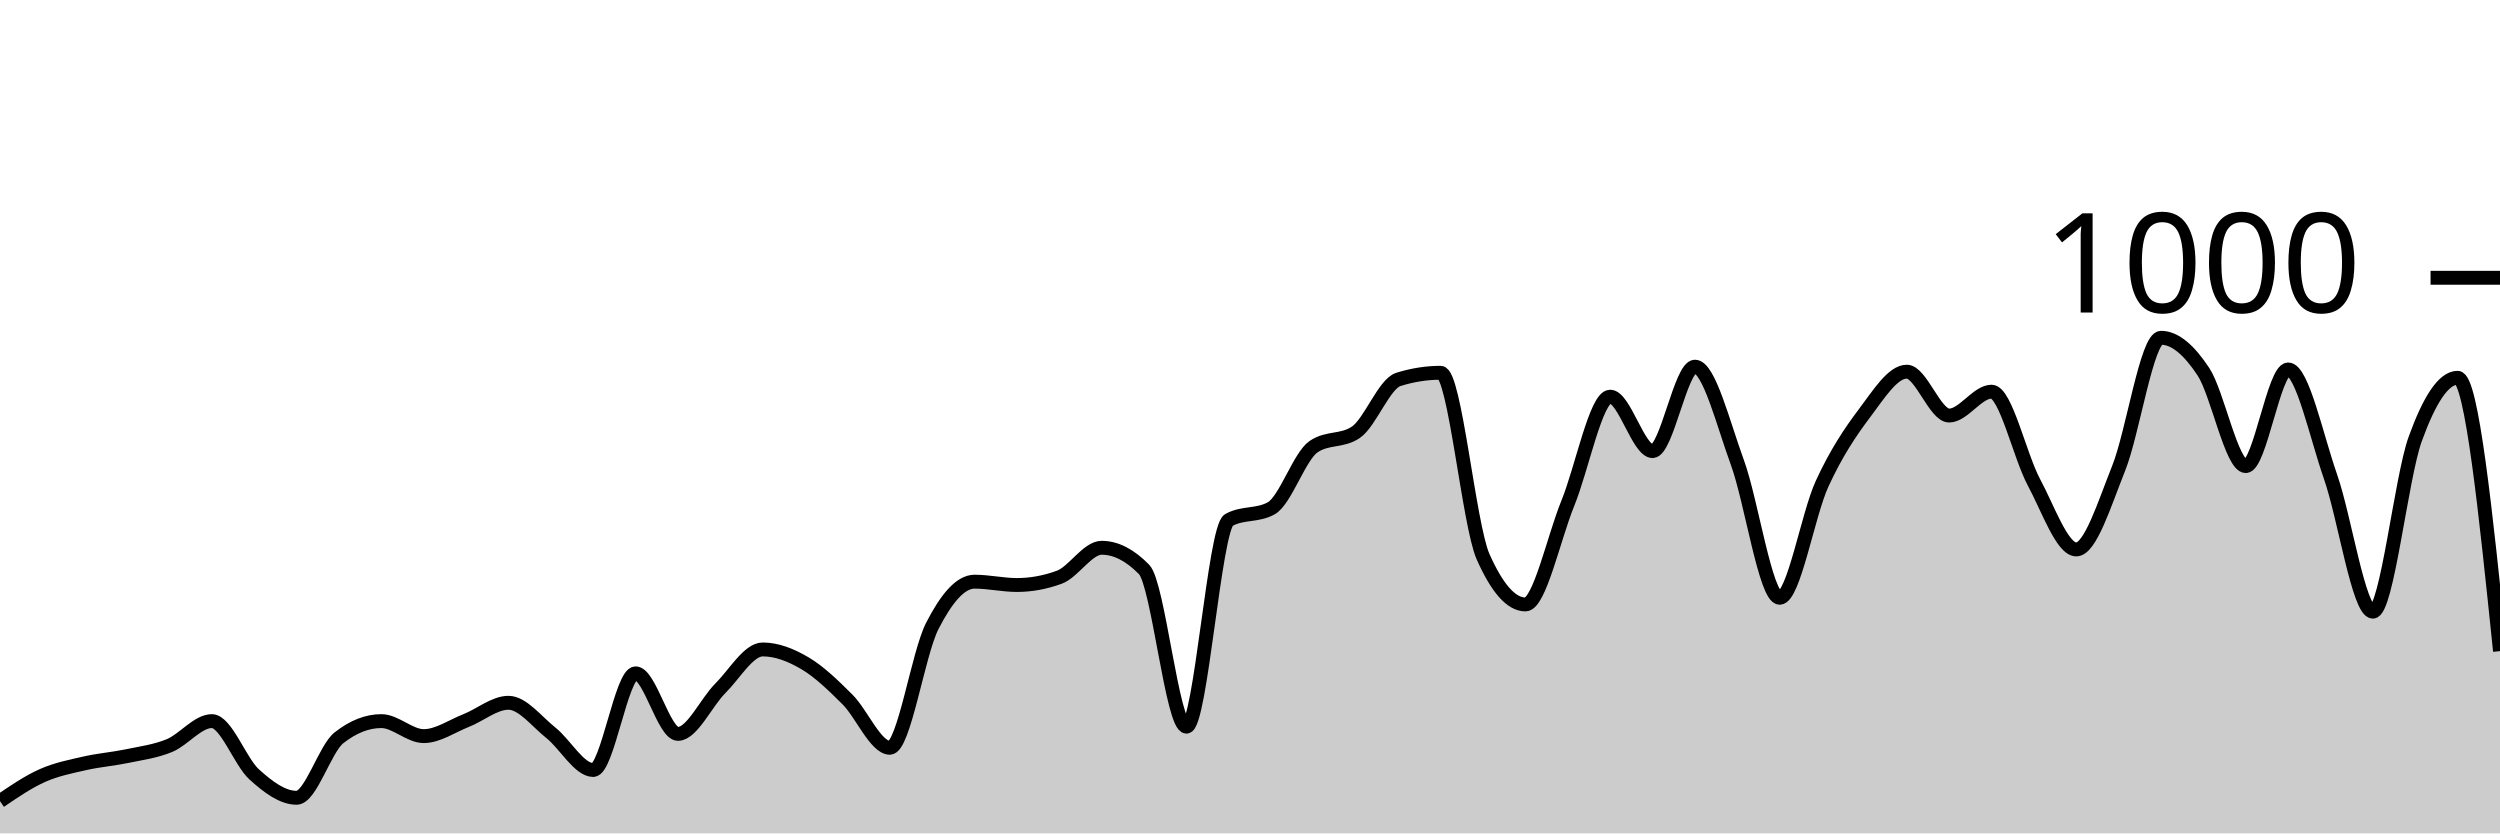
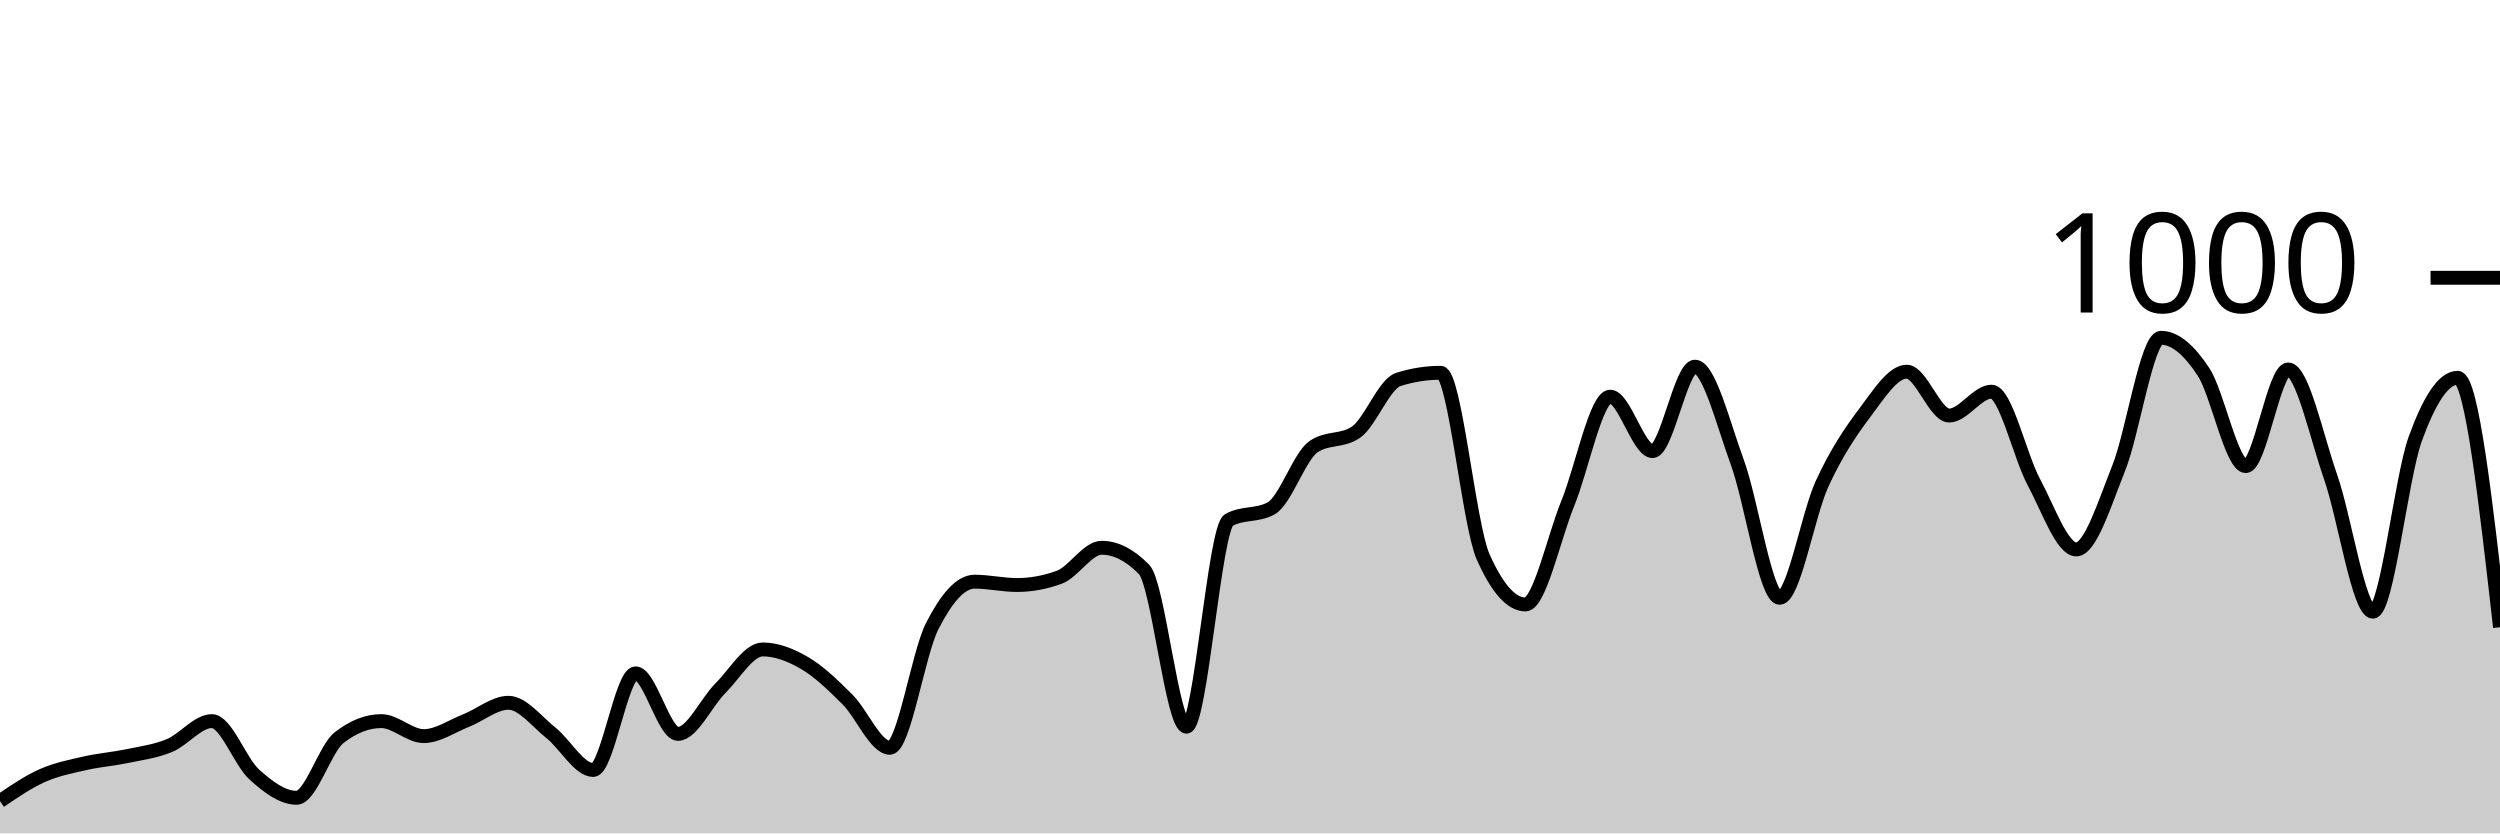
<svg xmlns="http://www.w3.org/2000/svg" viewBox="0 0 180 60">
  <g transform="translate(0,20)">
-     <path class="area" fill="rgba(0, 0, 0, 0.2)" d="M0,37.68C1.017,36.987,2.034,36.293,3.051,35.84C4.068,35.387,5.085,35.193,6.102,34.96C7.119,34.727,8.136,34.653,9.153,34.44C10.169,34.227,11.186,34.1,12.203,33.68C13.22,33.26,14.237,31.92,15.254,31.92C16.271,31.92,17.288,34.84,18.305,35.76C19.322,36.68,20.339,37.44,21.356,37.44C22.373,37.44,23.39,33.92,24.407,33.12C25.424,32.32,26.441,31.92,27.458,31.92C28.475,31.92,29.492,33,30.508,33C31.525,33,32.542,32.28,33.559,31.88C34.576,31.48,35.593,30.6,36.61,30.6C37.627,30.6,38.644,31.953,39.661,32.76C40.678,33.567,41.695,35.44,42.712,35.44C43.729,35.44,44.746,28.48,45.763,28.48C46.78,28.48,47.797,32.84,48.814,32.84C49.831,32.84,50.847,30.573,51.864,29.56C52.881,28.547,53.898,26.76,54.915,26.76C55.932,26.76,56.949,27.16,57.966,27.76C58.983,28.36,60,29.347,61.017,30.36C62.034,31.373,63.051,33.84,64.068,33.84C65.085,33.84,66.102,27.073,67.119,25.08C68.136,23.087,69.153,21.88,70.169,21.88C71.186,21.88,72.203,22.12,73.22,22.12C74.237,22.12,75.254,21.933,76.271,21.56C77.288,21.187,78.305,19.44,79.322,19.44C80.339,19.44,81.356,19.96,82.373,21C83.39,22.04,84.407,32.32,85.424,32.32C86.441,32.32,87.458,18,88.475,17.44C89.492,16.88,90.508,17.16,91.525,16.6C92.542,16.04,93.559,12.853,94.576,12.16C95.593,11.467,96.61,11.813,97.627,11.12C98.644,10.427,99.661,7.64,100.678,7.32C101.695,7,102.712,6.84,103.729,6.84C104.746,6.84,105.763,17.787,106.78,20.08C107.797,22.373,108.814,23.52,109.831,23.52C110.847,23.52,111.864,18.733,112.881,16.24C113.898,13.747,114.915,8.56,115.932,8.56C116.949,8.56,117.966,12.48,118.983,12.48C120,12.48,121.017,6.4,122.034,6.4C123.051,6.4,124.068,10.507,125.085,13.28C126.102,16.053,127.119,23.04,128.136,23.04C129.153,23.04,130.169,17.053,131.186,14.84C132.203,12.627,133.22,11.107,134.237,9.76C135.254,8.413,136.271,6.76,137.288,6.76C138.305,6.76,139.322,9.92,140.339,9.92C141.356,9.92,142.373,8.2,143.39,8.2C144.407,8.2,145.424,12.827,146.441,14.72C147.458,16.613,148.475,19.56,149.492,19.56C150.508,19.56,151.525,16.26,152.542,13.72C153.559,11.18,154.576,4.32,155.593,4.32C156.61,4.32,157.627,5.22,158.644,6.76C159.661,8.3,160.678,13.56,161.695,13.56C162.712,13.56,163.729,6.6,164.746,6.6C165.763,6.6,166.78,11.413,167.797,14.32C168.814,17.227,169.831,24.04,170.847,24.04C171.864,24.04,172.881,14.407,173.898,11.6C174.915,8.793,175.932,7.2,176.949,7.2C177.966,7.2,178.983,17.04,180,26.88L180,40C178.983,40,177.966,40,176.949,40C175.932,40,174.915,40,173.898,40C172.881,40,171.864,40,170.847,40C169.831,40,168.814,40,167.797,40C166.78,40,165.763,40,164.746,40C163.729,40,162.712,40,161.695,40C160.678,40,159.661,40,158.644,40C157.627,40,156.61,40,155.593,40C154.576,40,153.559,40,152.542,40C151.525,40,150.508,40,149.492,40C148.475,40,147.458,40,146.441,40C145.424,40,144.407,40,143.39,40C142.373,40,141.356,40,140.339,40C139.322,40,138.305,40,137.288,40C136.271,40,135.254,40,134.237,40C133.22,40,132.203,40,131.186,40C130.169,40,129.153,40,128.136,40C127.119,40,126.102,40,125.085,40C124.068,40,123.051,40,122.034,40C121.017,40,120,40,118.983,40C117.966,40,116.949,40,115.932,40C114.915,40,113.898,40,112.881,40C111.864,40,110.847,40,109.831,40C108.814,40,107.797,40,106.78,40C105.763,40,104.746,40,103.729,40C102.712,40,101.695,40,100.678,40C99.661,40,98.644,40,97.627,40C96.61,40,95.593,40,94.576,40C93.559,40,92.542,40,91.525,40C90.508,40,89.492,40,88.475,40C87.458,40,86.441,40,85.424,40C84.407,40,83.39,40,82.373,40C81.356,40,80.339,40,79.322,40C78.305,40,77.288,40,76.271,40C75.254,40,74.237,40,73.22,40C72.203,40,71.186,40,70.169,40C69.153,40,68.136,40,67.119,40C66.102,40,65.085,40,64.068,40C63.051,40,62.034,40,61.017,40C60,40,58.983,40,57.966,40C56.949,40,55.932,40,54.915,40C53.898,40,52.881,40,51.864,40C50.847,40,49.831,40,48.814,40C47.797,40,46.78,40,45.763,40C44.746,40,43.729,40,42.712,40C41.695,40,40.678,40,39.661,40C38.644,40,37.627,40,36.61,40C35.593,40,34.576,40,33.559,40C32.542,40,31.525,40,30.508,40C29.492,40,28.475,40,27.458,40C26.441,40,25.424,40,24.407,40C23.39,40,22.373,40,21.356,40C20.339,40,19.322,40,18.305,40C17.288,40,16.271,40,15.254,40C14.237,40,13.22,40,12.203,40C11.186,40,10.169,40,9.153,40C8.136,40,7.119,40,6.102,40C5.085,40,4.068,40,3.051,40C2.034,40,1.017,40,0,40Z" />
-     <path class="line" stroke="black" fill="none" d="M0,37.68C1.017,36.987,2.034,36.293,3.051,35.84C4.068,35.387,5.085,35.193,6.102,34.96C7.119,34.727,8.136,34.653,9.153,34.44C10.169,34.227,11.186,34.1,12.203,33.68C13.22,33.26,14.237,31.92,15.254,31.92C16.271,31.92,17.288,34.84,18.305,35.76C19.322,36.68,20.339,37.44,21.356,37.44C22.373,37.44,23.39,33.92,24.407,33.12C25.424,32.32,26.441,31.92,27.458,31.92C28.475,31.92,29.492,33,30.508,33C31.525,33,32.542,32.28,33.559,31.88C34.576,31.48,35.593,30.6,36.61,30.6C37.627,30.6,38.644,31.953,39.661,32.76C40.678,33.567,41.695,35.44,42.712,35.44C43.729,35.44,44.746,28.48,45.763,28.48C46.78,28.48,47.797,32.84,48.814,32.84C49.831,32.84,50.847,30.573,51.864,29.56C52.881,28.547,53.898,26.76,54.915,26.76C55.932,26.76,56.949,27.16,57.966,27.76C58.983,28.36,60,29.347,61.017,30.36C62.034,31.373,63.051,33.84,64.068,33.84C65.085,33.84,66.102,27.073,67.119,25.08C68.136,23.087,69.153,21.88,70.169,21.88C71.186,21.88,72.203,22.12,73.22,22.12C74.237,22.12,75.254,21.933,76.271,21.56C77.288,21.187,78.305,19.44,79.322,19.44C80.339,19.44,81.356,19.96,82.373,21C83.39,22.04,84.407,32.32,85.424,32.32C86.441,32.32,87.458,18,88.475,17.44C89.492,16.88,90.508,17.16,91.525,16.6C92.542,16.04,93.559,12.853,94.576,12.16C95.593,11.467,96.61,11.813,97.627,11.12C98.644,10.427,99.661,7.64,100.678,7.32C101.695,7,102.712,6.84,103.729,6.84C104.746,6.84,105.763,17.787,106.78,20.08C107.797,22.373,108.814,23.52,109.831,23.52C110.847,23.52,111.864,18.733,112.881,16.24C113.898,13.747,114.915,8.56,115.932,8.56C116.949,8.56,117.966,12.48,118.983,12.48C120,12.48,121.017,6.4,122.034,6.4C123.051,6.4,124.068,10.507,125.085,13.28C126.102,16.053,127.119,23.04,128.136,23.04C129.153,23.04,130.169,17.053,131.186,14.84C132.203,12.627,133.22,11.107,134.237,9.76C135.254,8.413,136.271,6.76,137.288,6.76C138.305,6.76,139.322,9.92,140.339,9.92C141.356,9.92,142.373,8.2,143.39,8.2C144.407,8.2,145.424,12.827,146.441,14.72C147.458,16.613,148.475,19.56,149.492,19.56C150.508,19.56,151.525,16.26,152.542,13.72C153.559,11.18,154.576,4.32,155.593,4.32C156.61,4.32,157.627,5.22,158.644,6.76C159.661,8.3,160.678,13.56,161.695,13.56C162.712,13.56,163.729,6.6,164.746,6.6C165.763,6.6,166.78,11.413,167.797,14.32C168.814,17.227,169.831,24.04,170.847,24.04C171.864,24.04,172.881,14.407,173.898,11.6C174.915,8.793,175.932,7.2,176.949,7.2C177.966,7.2,178.983,17.04,180,26.88" />
+     <path class="area" fill="rgba(0, 0, 0, 0.2)" d="M0,37.68C1.017,36.987,2.034,36.293,3.051,35.84C4.068,35.387,5.085,35.193,6.102,34.96C7.119,34.727,8.136,34.653,9.153,34.44C10.169,34.227,11.186,34.1,12.203,33.68C13.22,33.26,14.237,31.92,15.254,31.92C16.271,31.92,17.288,34.84,18.305,35.76C19.322,36.68,20.339,37.44,21.356,37.44C22.373,37.44,23.39,33.92,24.407,33.12C25.424,32.32,26.441,31.92,27.458,31.92C28.475,31.92,29.492,33,30.508,33C31.525,33,32.542,32.28,33.559,31.88C34.576,31.48,35.593,30.6,36.61,30.6C37.627,30.6,38.644,31.953,39.661,32.76C40.678,33.567,41.695,35.44,42.712,35.44C43.729,35.44,44.746,28.48,45.763,28.48C46.78,28.48,47.797,32.84,48.814,32.84C49.831,32.84,50.847,30.573,51.864,29.56C52.881,28.547,53.898,26.76,54.915,26.76C55.932,26.76,56.949,27.16,57.966,27.76C58.983,28.36,60,29.347,61.017,30.36C62.034,31.373,63.051,33.84,64.068,33.84C65.085,33.84,66.102,27.073,67.119,25.08C68.136,23.087,69.153,21.88,70.169,21.88C71.186,21.88,72.203,22.12,73.22,22.12C74.237,22.12,75.254,21.933,76.271,21.56C77.288,21.187,78.305,19.44,79.322,19.44C80.339,19.44,81.356,19.96,82.373,21C83.39,22.04,84.407,32.32,85.424,32.32C86.441,32.32,87.458,18,88.475,17.44C89.492,16.88,90.508,17.16,91.525,16.6C92.542,16.04,93.559,12.853,94.576,12.16C95.593,11.467,96.61,11.813,97.627,11.12C98.644,10.427,99.661,7.64,100.678,7.32C101.695,7,102.712,6.84,103.729,6.84C104.746,6.84,105.763,17.787,106.78,20.08C107.797,22.373,108.814,23.52,109.831,23.52C110.847,23.52,111.864,18.733,112.881,16.24C113.898,13.747,114.915,8.56,115.932,8.56C116.949,8.56,117.966,12.48,118.983,12.48C120,12.48,121.017,6.4,122.034,6.4C123.051,6.4,124.068,10.507,125.085,13.28C126.102,16.053,127.119,23.04,128.136,23.04C129.153,23.04,130.169,17.053,131.186,14.84C132.203,12.627,133.22,11.107,134.237,9.76C135.254,8.413,136.271,6.76,137.288,6.76C138.305,6.76,139.322,9.92,140.339,9.92C141.356,9.92,142.373,8.2,143.39,8.2C144.407,8.2,145.424,12.827,146.441,14.72C147.458,16.613,148.475,19.56,149.492,19.56C150.508,19.56,151.525,16.26,152.542,13.72C153.559,11.18,154.576,4.32,155.593,4.32C156.61,4.32,157.627,5.22,158.644,6.76C159.661,8.3,160.678,13.56,161.695,13.56C162.712,13.56,163.729,6.6,164.746,6.6C165.763,6.6,166.78,11.413,167.797,14.32C168.814,17.227,169.831,24.04,170.847,24.04C171.864,24.04,172.881,14.407,173.898,11.6C174.915,8.793,175.932,7.2,176.949,7.2C177.966,7.2,178.983,16.18,180,25.16L180,40C178.983,40,177.966,40,176.949,40C175.932,40,174.915,40,173.898,40C172.881,40,171.864,40,170.847,40C169.831,40,168.814,40,167.797,40C166.78,40,165.763,40,164.746,40C163.729,40,162.712,40,161.695,40C160.678,40,159.661,40,158.644,40C157.627,40,156.61,40,155.593,40C154.576,40,153.559,40,152.542,40C151.525,40,150.508,40,149.492,40C148.475,40,147.458,40,146.441,40C145.424,40,144.407,40,143.39,40C142.373,40,141.356,40,140.339,40C139.322,40,138.305,40,137.288,40C136.271,40,135.254,40,134.237,40C133.22,40,132.203,40,131.186,40C130.169,40,129.153,40,128.136,40C127.119,40,126.102,40,125.085,40C124.068,40,123.051,40,122.034,40C121.017,40,120,40,118.983,40C117.966,40,116.949,40,115.932,40C114.915,40,113.898,40,112.881,40C111.864,40,110.847,40,109.831,40C108.814,40,107.797,40,106.78,40C105.763,40,104.746,40,103.729,40C102.712,40,101.695,40,100.678,40C99.661,40,98.644,40,97.627,40C96.61,40,95.593,40,94.576,40C93.559,40,92.542,40,91.525,40C90.508,40,89.492,40,88.475,40C87.458,40,86.441,40,85.424,40C84.407,40,83.39,40,82.373,40C81.356,40,80.339,40,79.322,40C78.305,40,77.288,40,76.271,40C75.254,40,74.237,40,73.22,40C72.203,40,71.186,40,70.169,40C69.153,40,68.136,40,67.119,40C66.102,40,65.085,40,64.068,40C63.051,40,62.034,40,61.017,40C60,40,58.983,40,57.966,40C56.949,40,55.932,40,54.915,40C53.898,40,52.881,40,51.864,40C50.847,40,49.831,40,48.814,40C47.797,40,46.78,40,45.763,40C44.746,40,43.729,40,42.712,40C41.695,40,40.678,40,39.661,40C38.644,40,37.627,40,36.61,40C35.593,40,34.576,40,33.559,40C32.542,40,31.525,40,30.508,40C29.492,40,28.475,40,27.458,40C26.441,40,25.424,40,24.407,40C23.39,40,22.373,40,21.356,40C20.339,40,19.322,40,18.305,40C17.288,40,16.271,40,15.254,40C14.237,40,13.22,40,12.203,40C11.186,40,10.169,40,9.153,40C8.136,40,7.119,40,6.102,40C5.085,40,4.068,40,3.051,40C2.034,40,1.017,40,0,40Z" />
+     <path class="line" stroke="black" fill="none" d="M0,37.68C1.017,36.987,2.034,36.293,3.051,35.84C4.068,35.387,5.085,35.193,6.102,34.96C7.119,34.727,8.136,34.653,9.153,34.44C10.169,34.227,11.186,34.1,12.203,33.68C13.22,33.26,14.237,31.92,15.254,31.92C16.271,31.92,17.288,34.84,18.305,35.76C19.322,36.68,20.339,37.44,21.356,37.44C22.373,37.44,23.39,33.92,24.407,33.12C25.424,32.32,26.441,31.92,27.458,31.92C28.475,31.92,29.492,33,30.508,33C31.525,33,32.542,32.28,33.559,31.88C34.576,31.48,35.593,30.6,36.61,30.6C37.627,30.6,38.644,31.953,39.661,32.76C40.678,33.567,41.695,35.44,42.712,35.44C43.729,35.44,44.746,28.48,45.763,28.48C46.78,28.48,47.797,32.84,48.814,32.84C49.831,32.84,50.847,30.573,51.864,29.56C52.881,28.547,53.898,26.76,54.915,26.76C55.932,26.76,56.949,27.16,57.966,27.76C58.983,28.36,60,29.347,61.017,30.36C62.034,31.373,63.051,33.84,64.068,33.84C65.085,33.84,66.102,27.073,67.119,25.08C68.136,23.087,69.153,21.88,70.169,21.88C71.186,21.88,72.203,22.12,73.22,22.12C74.237,22.12,75.254,21.933,76.271,21.56C77.288,21.187,78.305,19.44,79.322,19.44C80.339,19.44,81.356,19.96,82.373,21C83.39,22.04,84.407,32.32,85.424,32.32C86.441,32.32,87.458,18,88.475,17.44C89.492,16.88,90.508,17.16,91.525,16.6C92.542,16.04,93.559,12.853,94.576,12.16C95.593,11.467,96.61,11.813,97.627,11.12C98.644,10.427,99.661,7.64,100.678,7.32C101.695,7,102.712,6.84,103.729,6.84C104.746,6.84,105.763,17.787,106.78,20.08C107.797,22.373,108.814,23.52,109.831,23.52C110.847,23.52,111.864,18.733,112.881,16.24C113.898,13.747,114.915,8.56,115.932,8.56C116.949,8.56,117.966,12.48,118.983,12.48C120,12.48,121.017,6.4,122.034,6.4C123.051,6.4,124.068,10.507,125.085,13.28C126.102,16.053,127.119,23.04,128.136,23.04C129.153,23.04,130.169,17.053,131.186,14.84C132.203,12.627,133.22,11.107,134.237,9.76C135.254,8.413,136.271,6.76,137.288,6.76C138.305,6.76,139.322,9.92,140.339,9.92C141.356,9.92,142.373,8.2,143.39,8.2C144.407,8.2,145.424,12.827,146.441,14.72C147.458,16.613,148.475,19.56,149.492,19.56C150.508,19.56,151.525,16.26,152.542,13.72C153.559,11.18,154.576,4.32,155.593,4.32C156.61,4.32,157.627,5.22,158.644,6.76C159.661,8.3,160.678,13.56,161.695,13.56C162.712,13.56,163.729,6.6,164.746,6.6C165.763,6.6,166.78,11.413,167.797,14.32C168.814,17.227,169.831,24.04,170.847,24.04C171.864,24.04,172.881,14.407,173.898,11.6C174.915,8.793,175.932,7.2,176.949,7.2C177.966,7.2,178.983,16.18,180,25.16" />
    <path class="axis-ceiling" stroke-width="1" stroke="black" fill="none" d="M175,0L180,0" />
    <text class="axis-ceiling-label" font-family="sans-serif" text-anchor="end" font-size="10px" x="170" y="2.5">1000</text>
  </g>
</svg>
